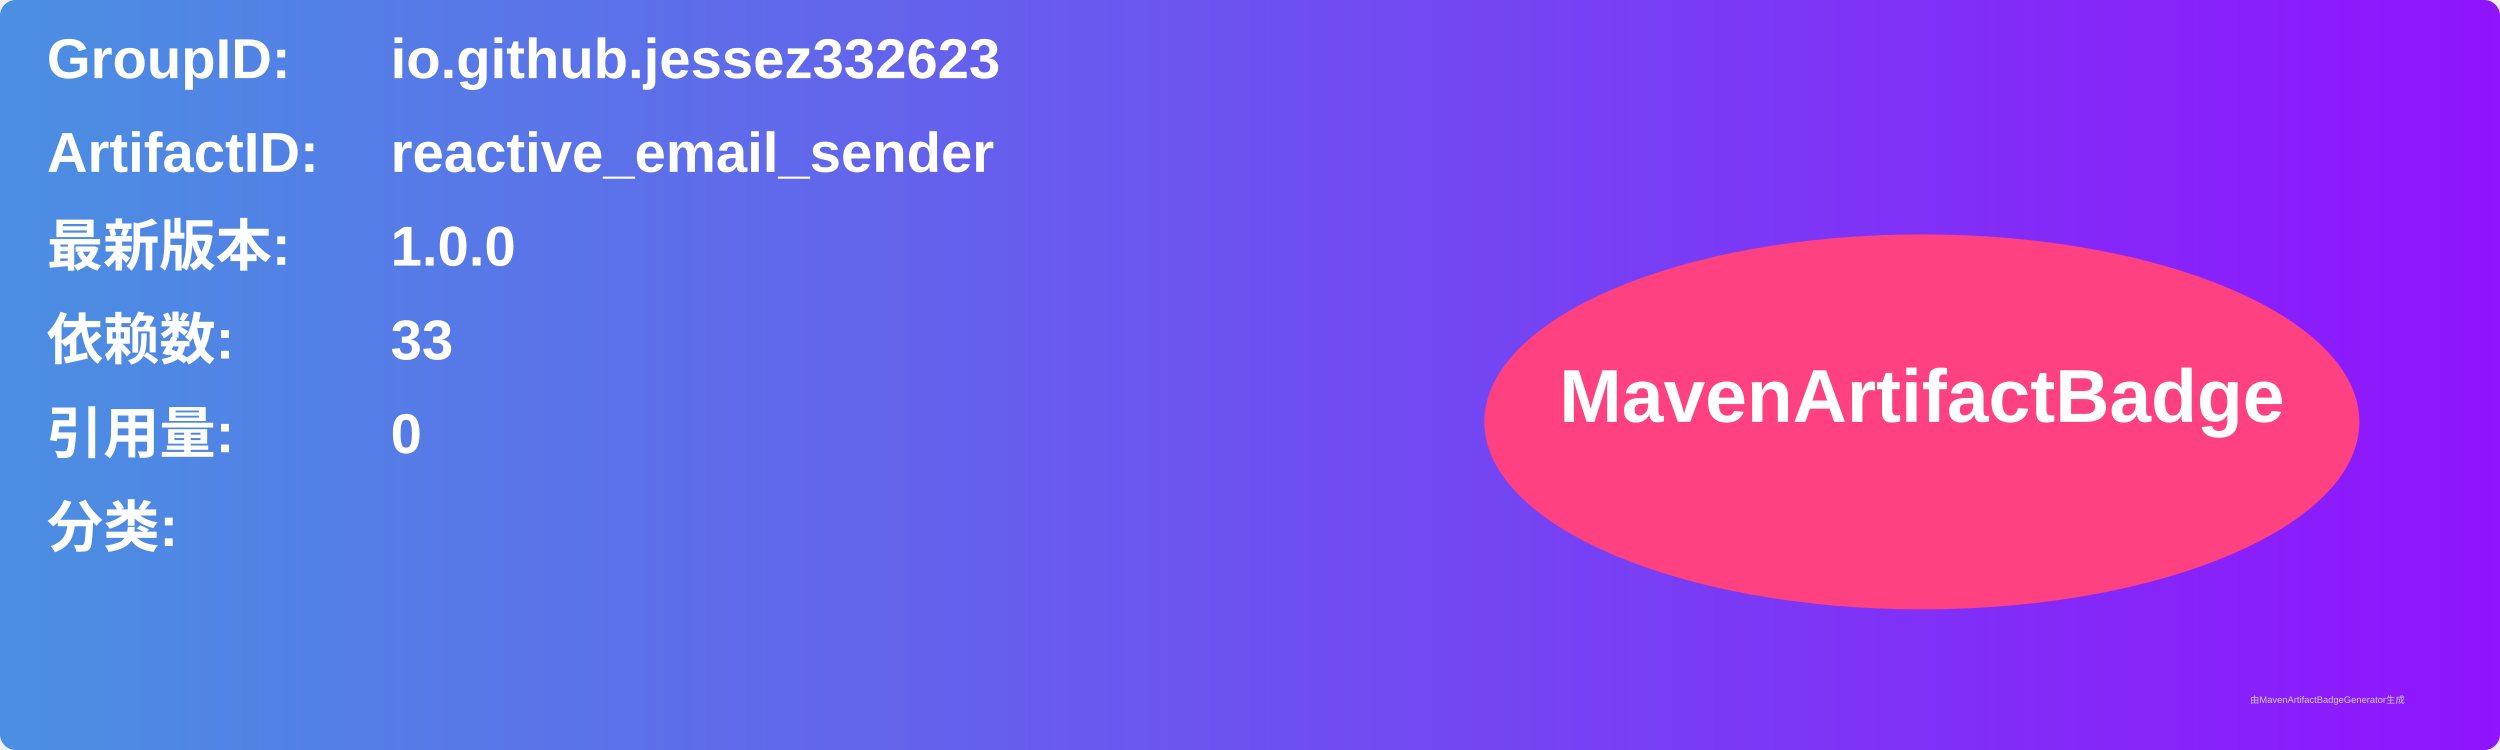
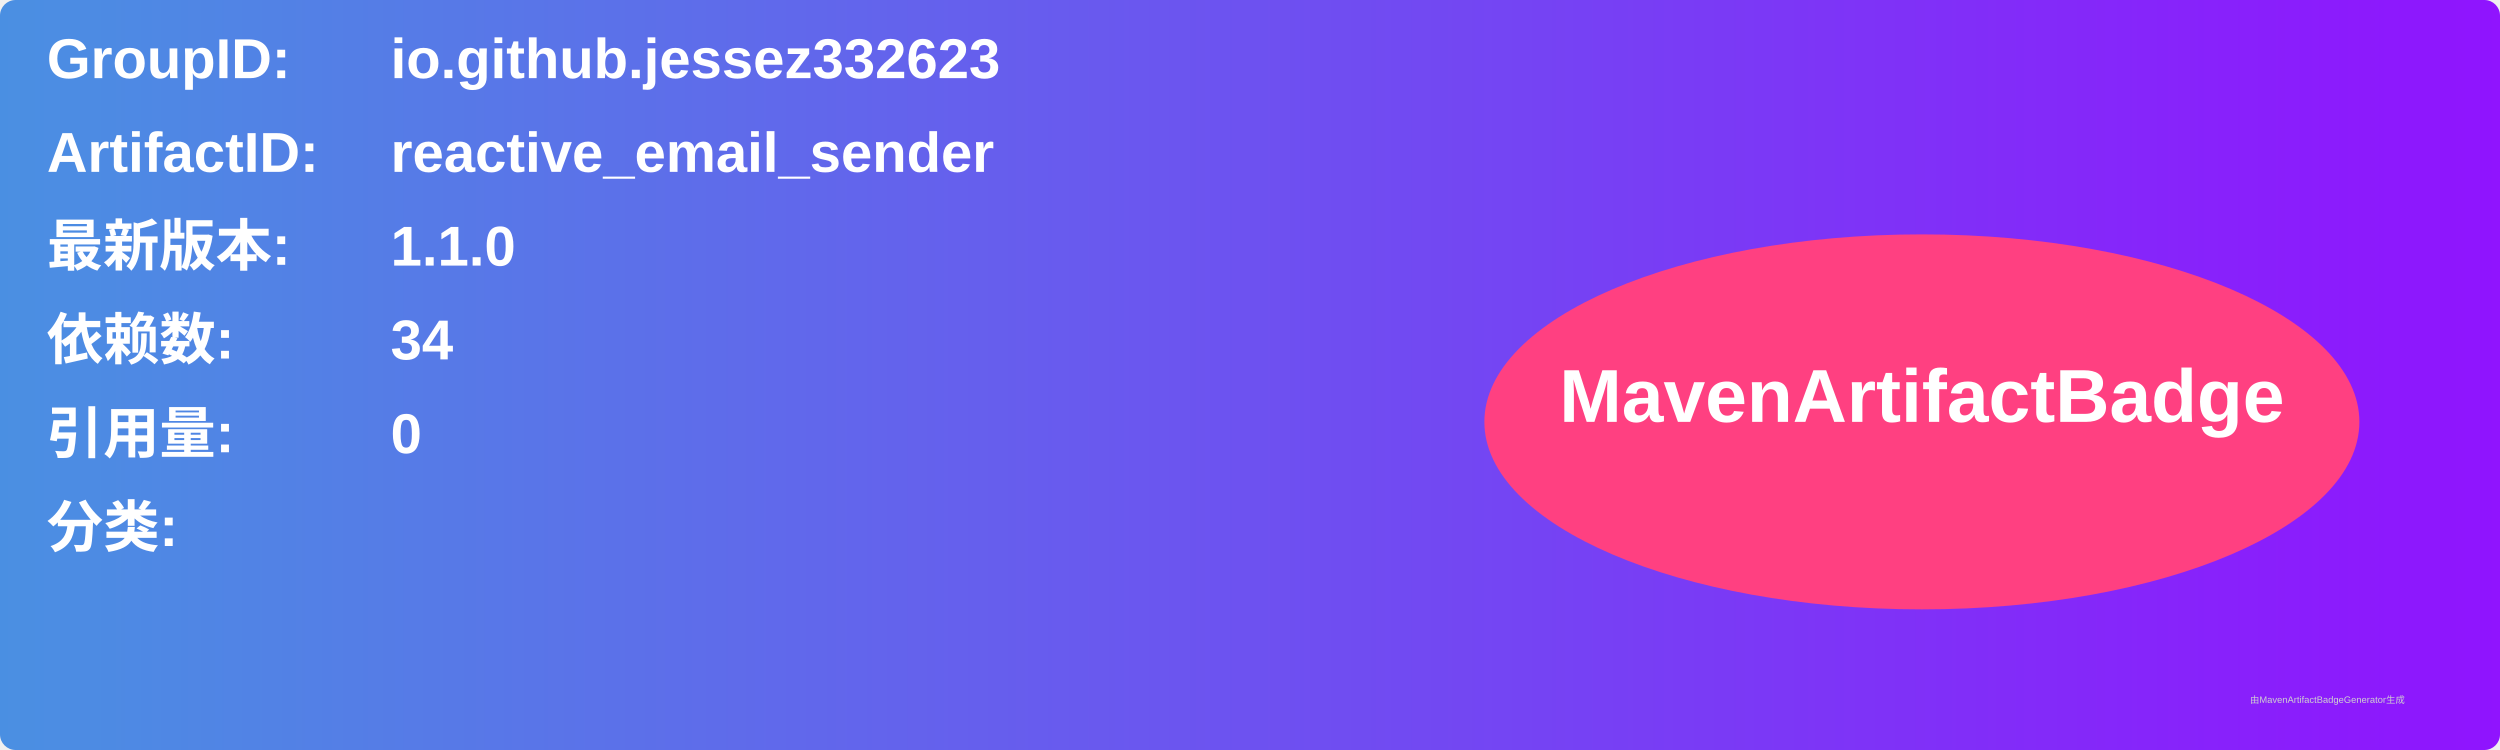
<svg xmlns="http://www.w3.org/2000/svg" width="800" height="240" viewBox="0 0 800 240">
  <linearGradient id="grad" x1="0%" y1="0%" x2="100%" y2="0%">
    <stop offset="0%" stop-color="#4a90e2" />
    <stop offset="100%" stop-color="#9013fe" />
  </linearGradient>
  <rect width="100%" height="100%" rx="5" ry="5" fill="url(#grad)" />
  <g transform="translate(15, 15)">
    <text x="0" y="10" font-family="Arial" font-size="18" fill="white" font-weight="bold" width="260">GroupID:</text>
    <text x="110" y="10" font-family="Arial" font-size="18" fill="white" font-weight="bold" width="460">io.github.jessez332623</text>
    <text x="0" y="40" font-family="Arial" font-size="18" fill="white" font-weight="bold" width="260">ArtifactID:</text>
    <text x="110" y="40" font-family="Arial" font-size="18" fill="white" font-weight="bold" width="460">reactive_email_sender</text>
    <text x="0" y="70" font-family="Arial" font-size="18" fill="white" font-weight="bold">最新版本:</text>
    <text x="110" y="70" font-family="Arial" font-size="18" fill="white" font-weight="bold">
-       <tspan font-weight="bold">1.0.0</tspan>
+       <tspan font-weight="bold">1.1.0</tspan>
    </text>
    <text x="0" y="100" font-family="Arial" font-size="18" fill="white" font-weight="bold">依赖数: </text>
    <text x="110" y="100" font-family="Arial" font-size="18" fill="white">
-       <tspan font-weight="bold">33</tspan>
+       <tspan font-weight="bold">34</tspan>
    </text>
    <text x="0" y="130" font-family="Arial" font-size="18" fill="white" font-weight="bold">引用量: </text>
    <text x="110" y="130" font-family="Arial" font-size="18" fill="white">
      <tspan font-weight="bold">0</tspan>
    </text>
    <text x="0" y="160" font-family="Arial" font-size="18" fill="white" font-weight="bold">分类:</text>
    <text x="10" y="190" font-family="Arial" font-size="10" fill="white">
      <tspan font-weight="bold" />
    </text>
    <ellipse cx="600" cy="120" rx="140" ry="60" fill="#ff4081" />
    <text x="600" y="120" text-anchor="middle" font-family="Arial" font-size="24" fill="white" font-weight="bold">MavenArtifactBadge</text>
  </g>
  <text x="720" y="225" font-family="Arial" font-size="3" fill="#d0d0d0">由MavenArtifactBadgeGenerator生成</text>
</svg>
